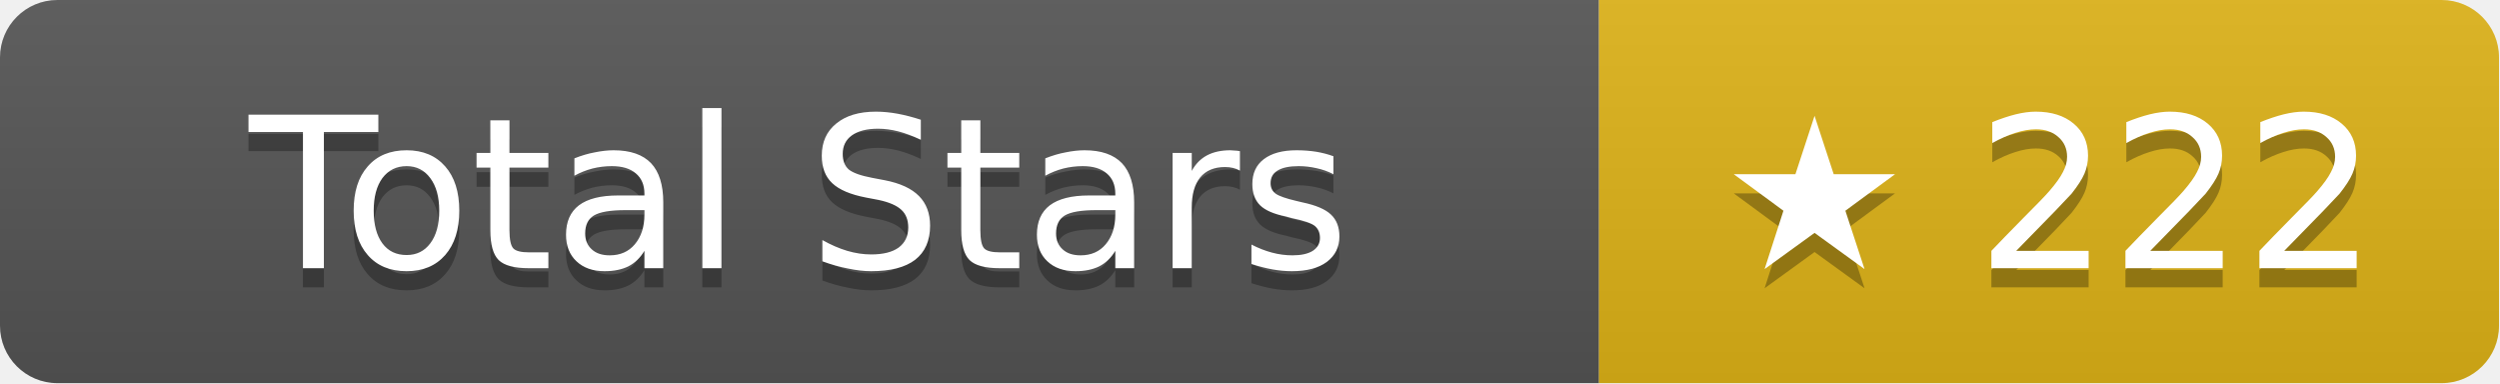
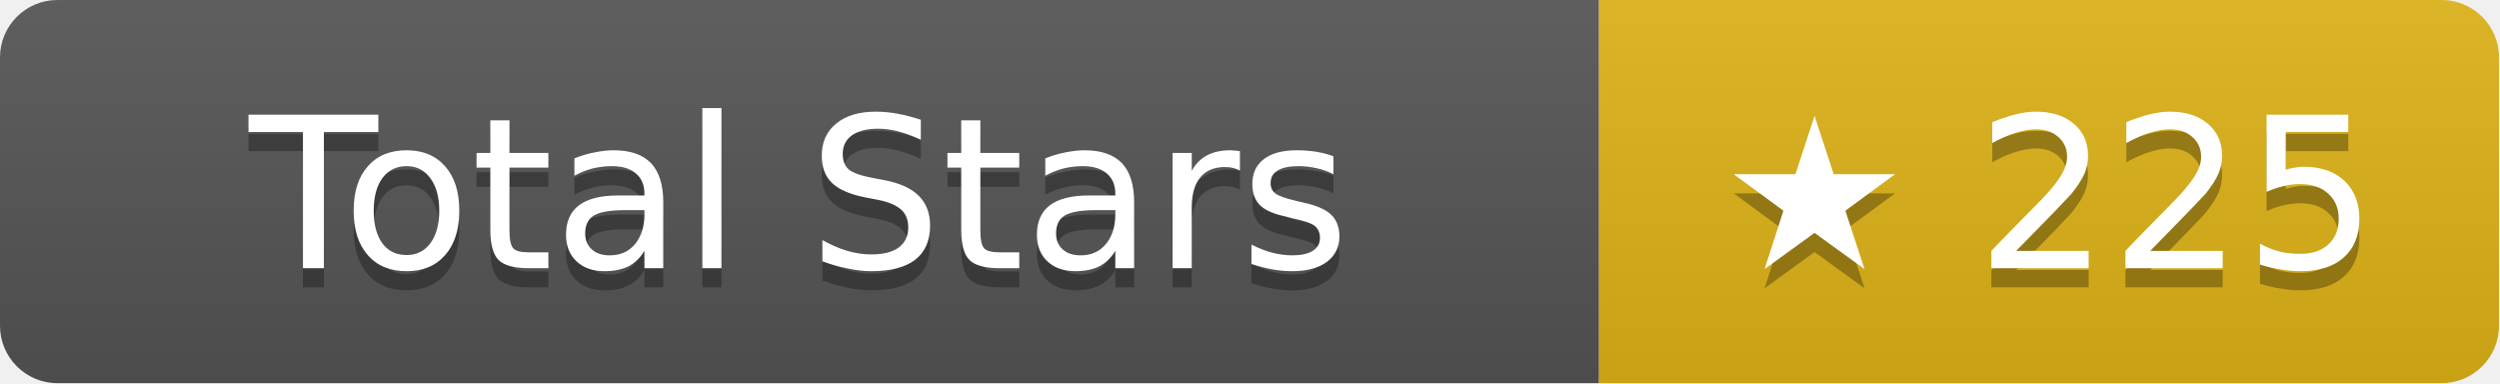
- <svg xmlns="http://www.w3.org/2000/svg" width="130.5" height="20" role="img" aria-label="Total Stars: ★ 222">
+ <svg xmlns="http://www.w3.org/2000/svg" width="130.5" height="20" role="img" aria-label="Total Stars: ★ 225">
  <linearGradient id="s" x2="0" y2="100%">
    <stop offset="0" stop-color="#bbb" stop-opacity=".1" />
    <stop offset="1" stop-opacity=".1" />
  </linearGradient>
  <clipPath id="r">
    <rect width="130.5" height="20" rx="3" fill="#fff" />
  </clipPath>
  <g clip-path="url(#r)">
    <rect width="83.5" height="20" fill="#555" />
    <rect x="83.5" width="47" height="20" fill="#dfb317" />
    <rect width="130.5" height="20" fill="url(#s)" />
  </g>
  <g fill="#fff" text-anchor="middle" font-family="Verdana,Geneva,DejaVu Sans,sans-serif" text-rendering="geometricPrecision" font-size="11">
    <text aria-hidden="true" x="41.75" y="15" fill="#010101" fill-opacity=".3">Total Stars</text>
    <text x="41.75" y="14">Total Stars</text>
-     <text aria-hidden="true" x="107" y="15" fill="#010101" fill-opacity=".3">★ 222</text>
-     <text x="107" y="14">★ 222</text>
+     <text aria-hidden="true" x="107" y="15" fill="#010101" fill-opacity=".3">★ 225</text>
+     <text x="107" y="14">★ 225</text>
  </g>
</svg>
